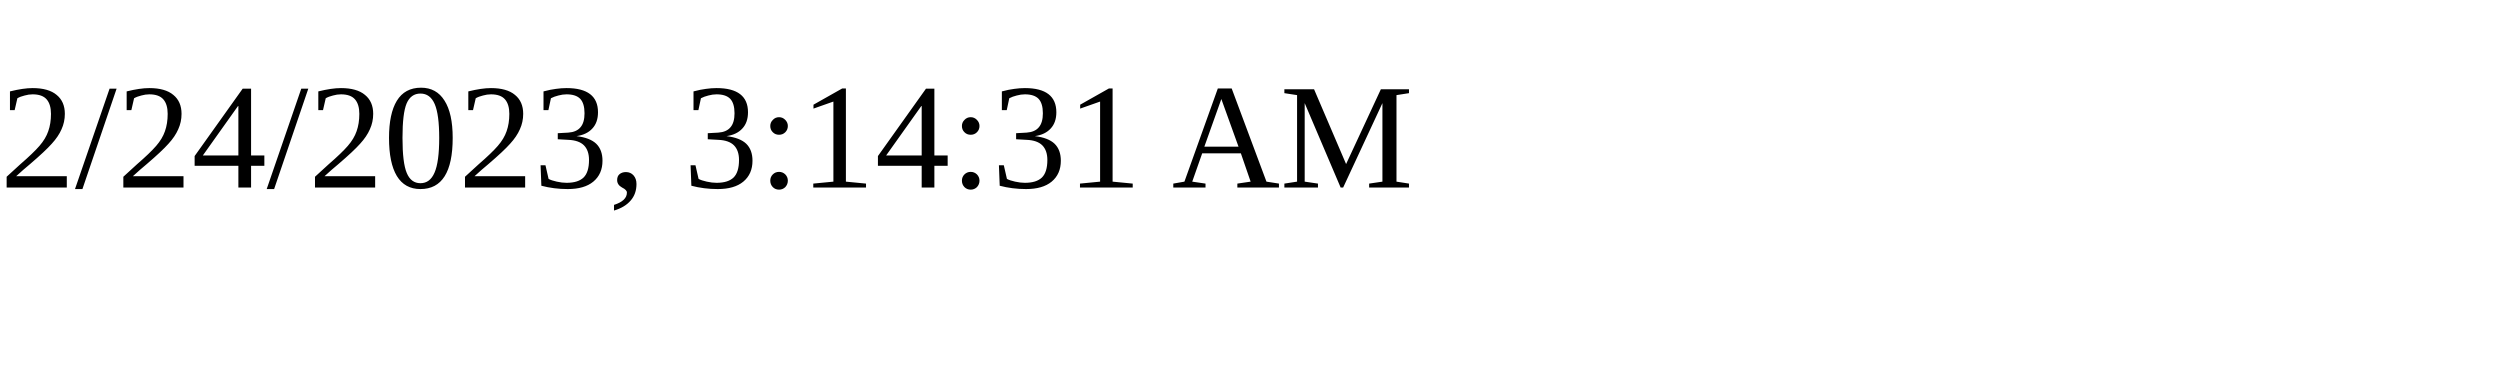
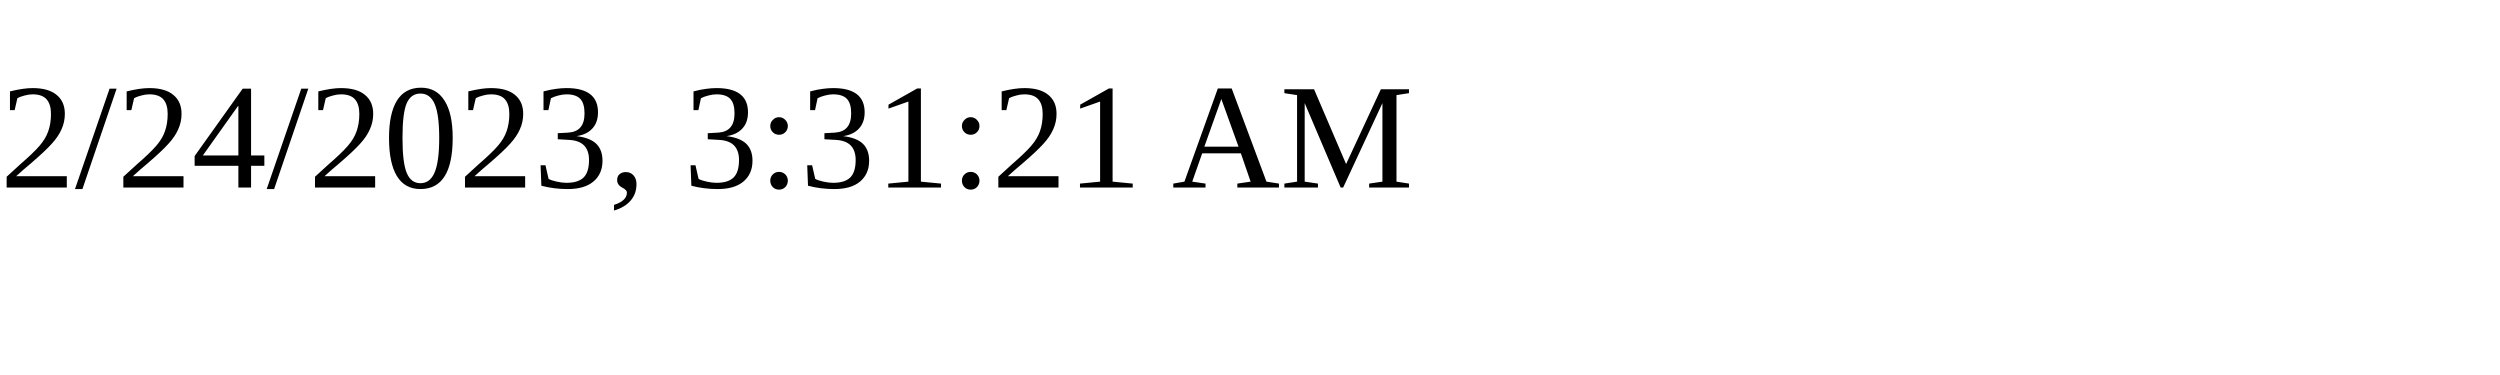
<svg xmlns="http://www.w3.org/2000/svg" height="30" width="200">
-   <text x="0" y="15">2/24/2023, 3:14:31 AM</text>
+   <text x="0" y="15">2/24/2023, 3:31:21 AM</text>
</svg>
